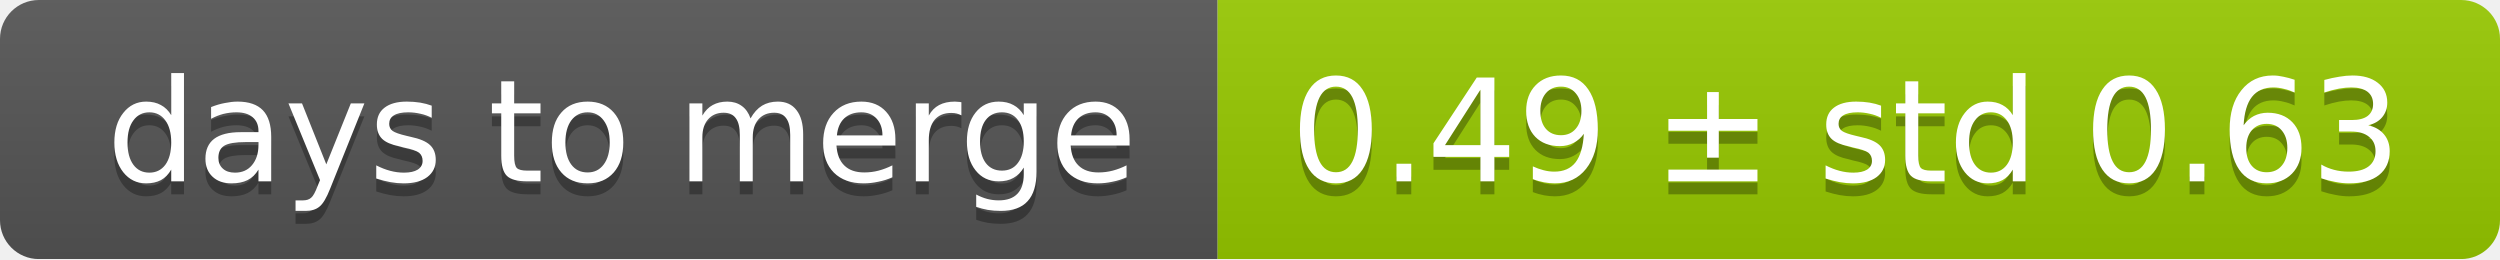
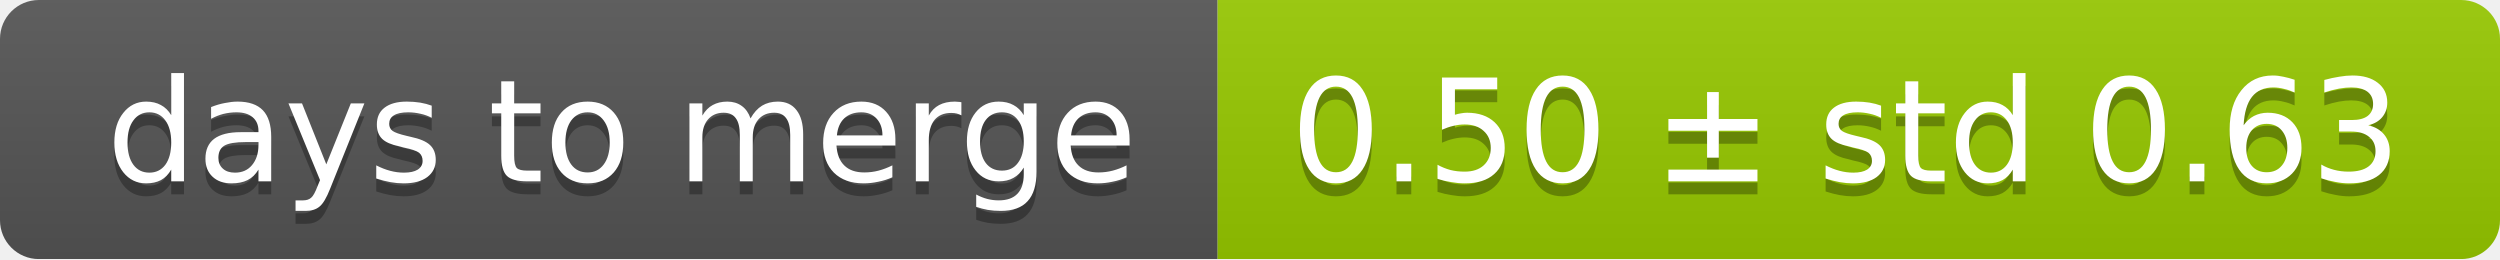
<svg xmlns="http://www.w3.org/2000/svg" width="193" height="20">
  <linearGradient id="smooth" x2="0" y2="100%">
    <stop offset="0" stop-color="#bbb" stop-opacity=".1" />
    <stop offset="1" stop-opacity=".1" />
  </linearGradient>
  <mask id="round">
    <rect width="193" height="20" rx="3" fill="#fff" />
  </mask>
  <g mask="url(#round)">
    <rect width="94" height="20" fill="#555" />
    <rect x="94" width="99" height="20" fill="#97ca00" />
    <rect width="193" height="20" fill="url(#smooth)" />
  </g>
  <g fill="#fff" text-anchor="middle" font-family="DejaVu Sans,Verdana,Geneva,sans-serif" font-size="11">
    <text x="48" y="15" fill="#010101" fill-opacity=".3">days to merge</text>
    <text x="48" y="14">days to merge</text>
-     <text x="142.5" y="15" fill="#010101" fill-opacity=".3">0.49 ± std 0.63</text>
-     <text x="142.5" y="14">0.49 ± std 0.63</text>
+     <text x="142.5" y="15" fill="#010101" fill-opacity=".3">0.50 ± std 0.63</text>
+     <text x="142.5" y="14">0.50 ± std 0.63</text>
  </g>
</svg>
